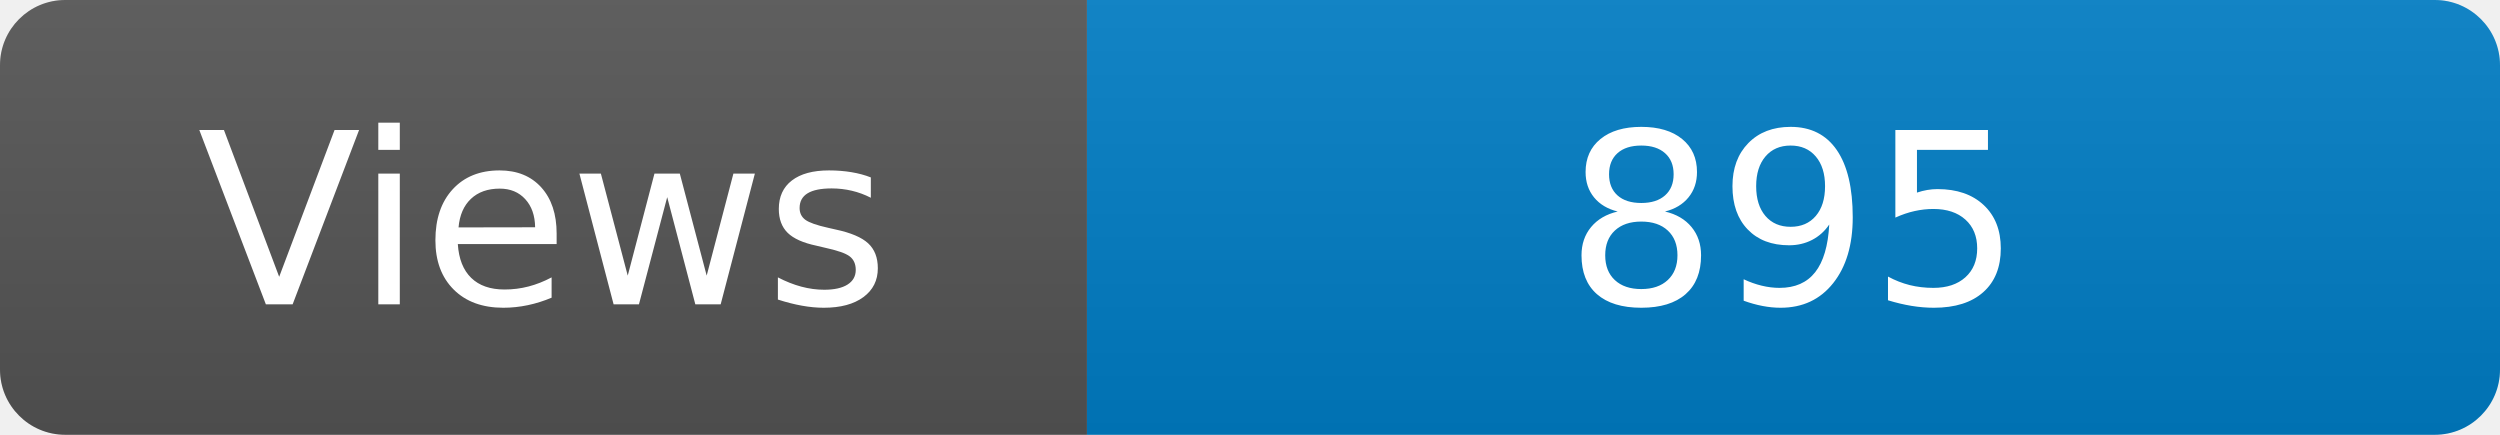
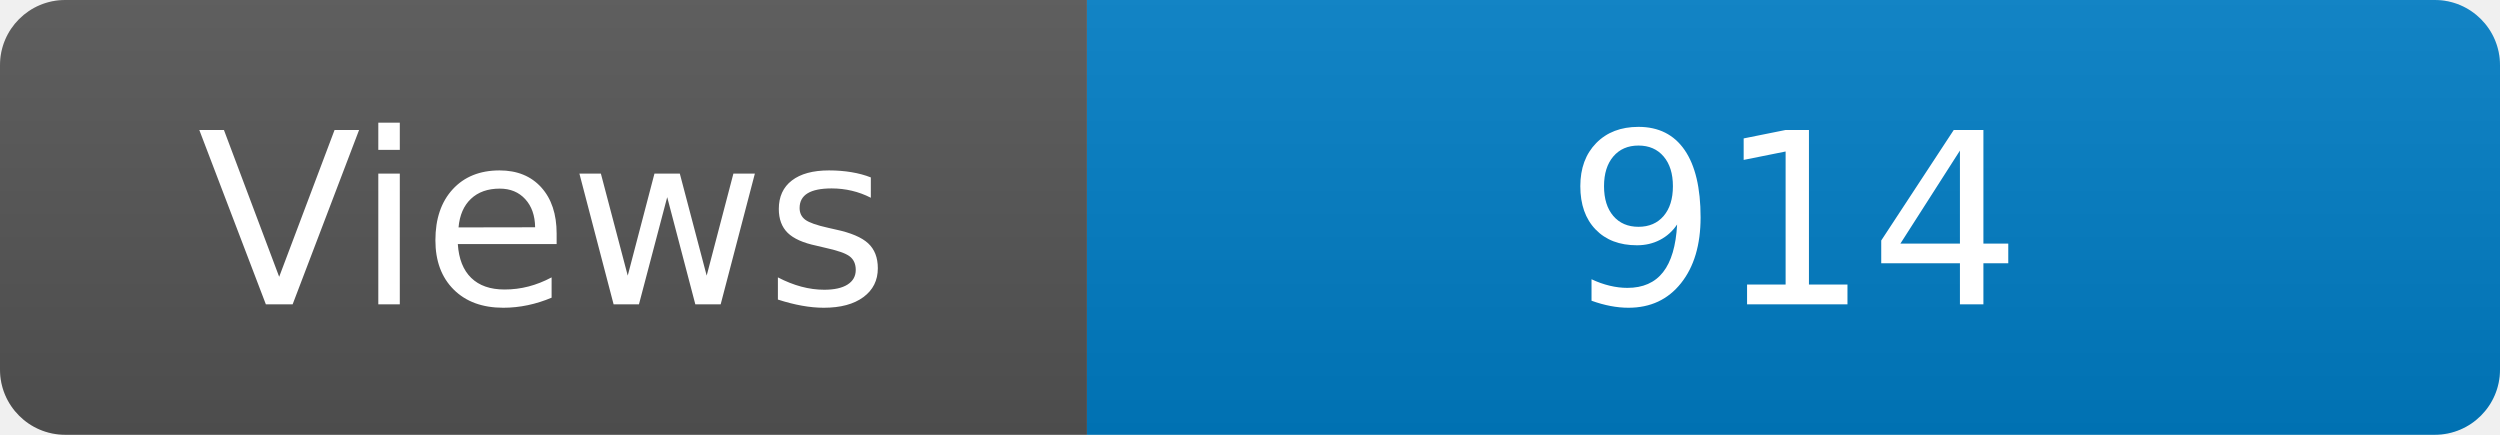
<svg xmlns="http://www.w3.org/2000/svg" width="115" height="20" role="img" aria-label="Maintained?: yes">
  <linearGradient id="s" x2="0" y2="100%">
    <stop offset="0" stop-color="#bbb" stop-opacity=".1" />
    <stop offset="1" stop-opacity=".1" />
  </linearGradient>
  <clipPath id="r">
    <rect width="115" height="20" rx="3" fill="#fff" />
  </clipPath>
  <g clip-path="url(#r)">
    <rect width="50" height="20" fill="#555" />
    <rect x="50" width="160" height="20" fill="#007ec6" />
    <rect width="115" height="20" fill="url(#s)" />
  </g>
  <g fill="#fff" text-anchor="middle" font-family="Verdana,Geneva,DejaVu Sans,sans-serif" font-size="110">
    <text x="250" y="140" transform="scale(.1)" fill="#fff">Views</text>
-     <text x="825" y="140" transform="scale(.1)" fill="#fff">895</text>
+     <text x="825" y="140" transform="scale(.1)" fill="#fff">914</text>
  </g>
</svg>
